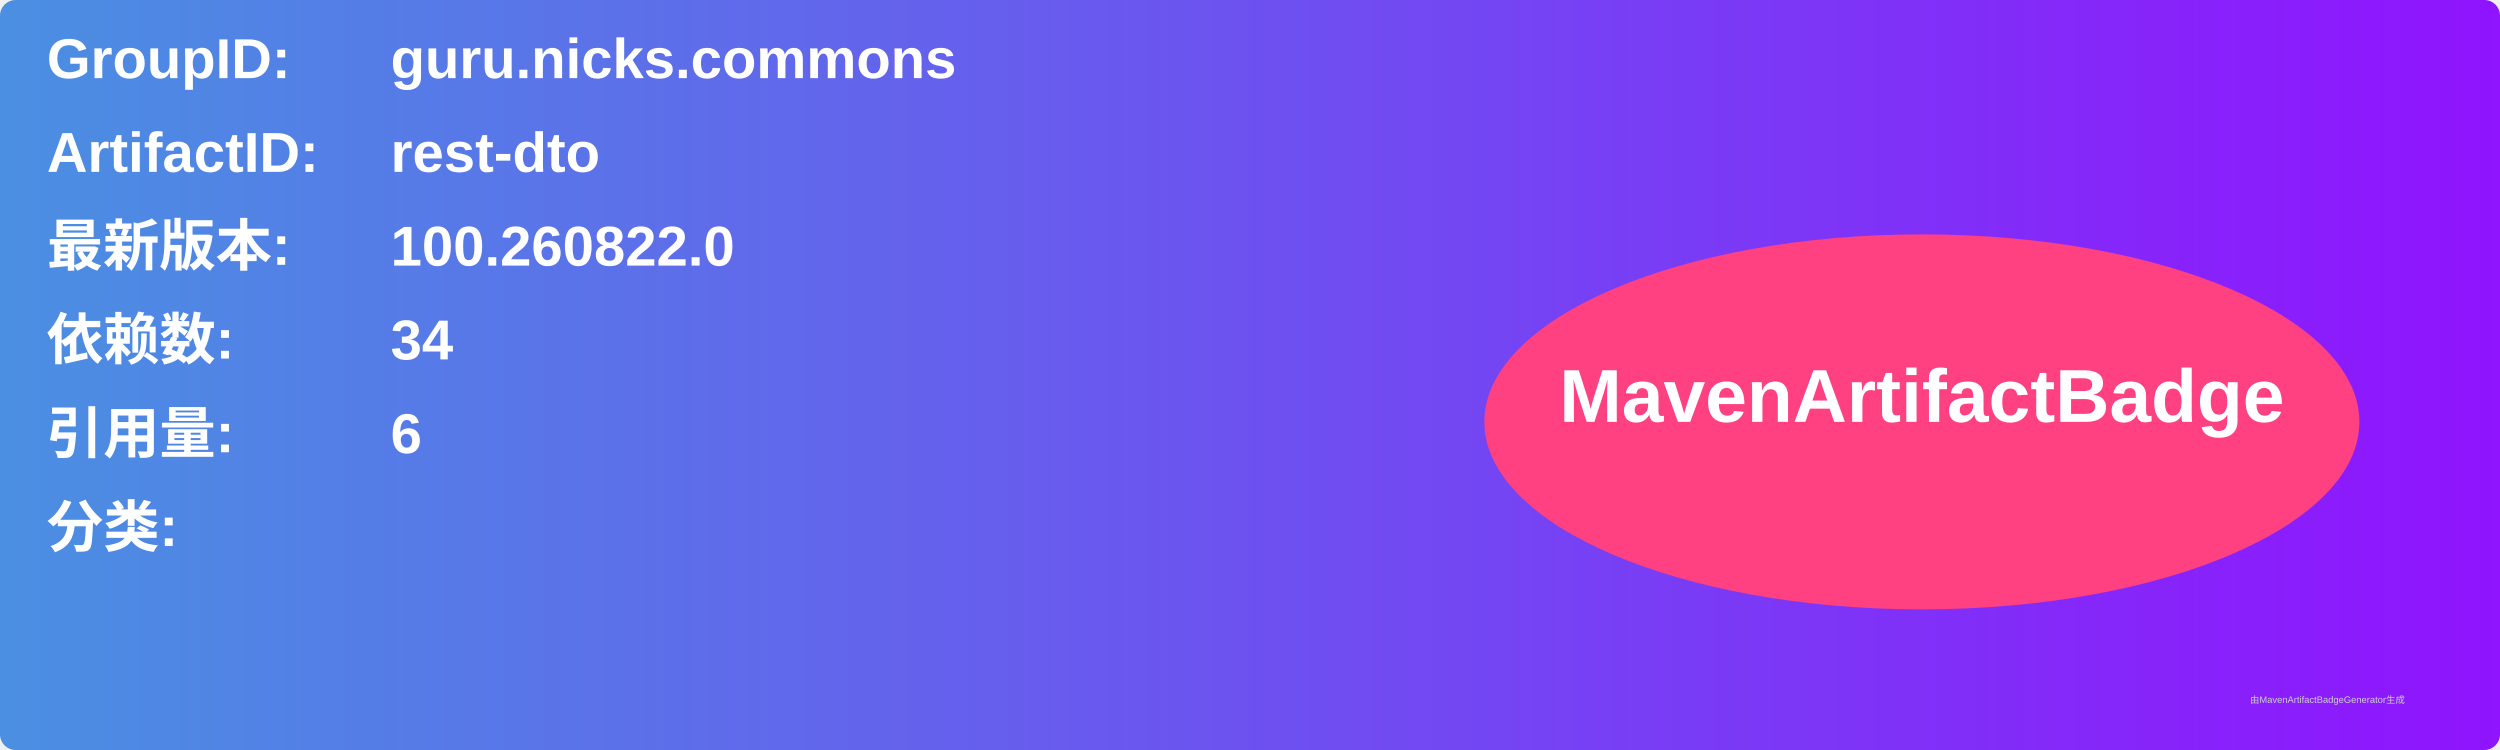
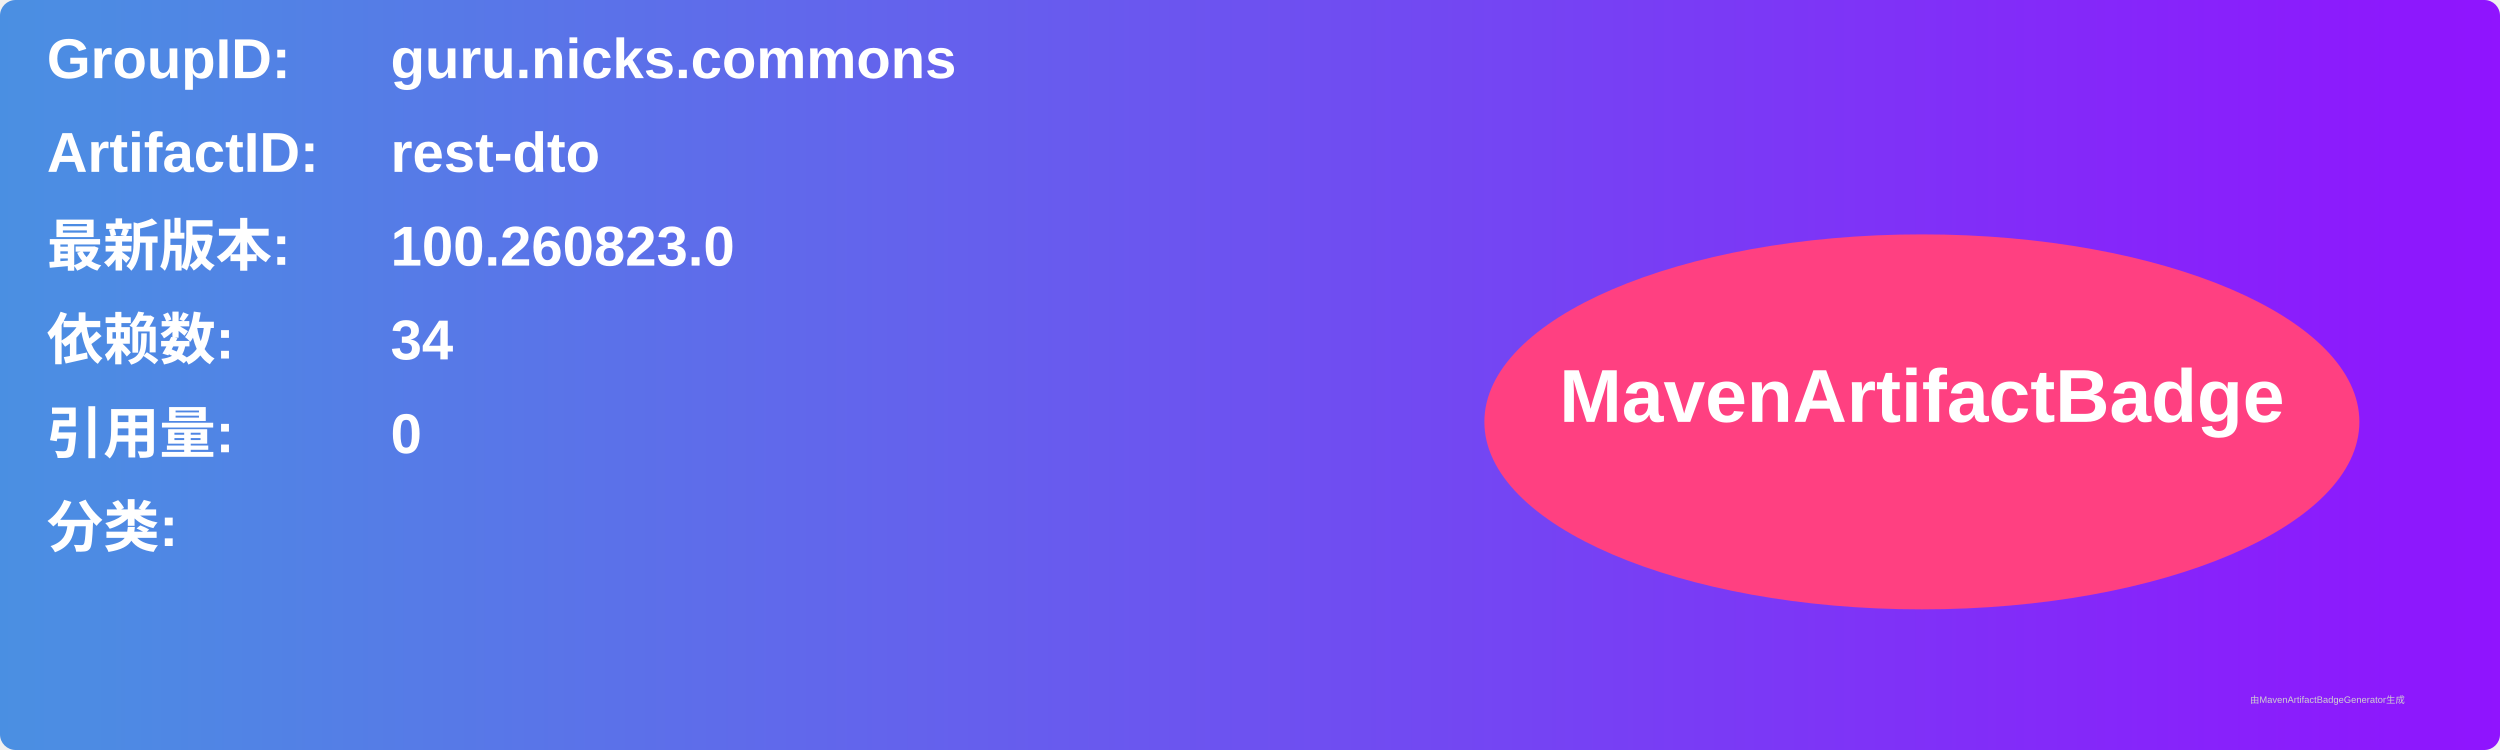
<svg xmlns="http://www.w3.org/2000/svg" width="800" height="240" viewBox="0 0 800 240">
  <linearGradient id="grad" x1="0%" y1="0%" x2="100%" y2="0%">
    <stop offset="0%" stop-color="#4a90e2" />
    <stop offset="100%" stop-color="#9013fe" />
  </linearGradient>
  <rect width="100%" height="100%" rx="5" ry="5" fill="url(#grad)" />
  <g transform="translate(15, 15)">
    <text x="0" y="10" font-family="Arial" font-size="18" fill="white" font-weight="bold" width="260">GroupID:</text>
    <text x="110" y="10" font-family="Arial" font-size="18" fill="white" font-weight="bold" width="460">guru.nicks.commons</text>
    <text x="0" y="40" font-family="Arial" font-size="18" fill="white" font-weight="bold" width="260">ArtifactID:</text>
    <text x="110" y="40" font-family="Arial" font-size="18" fill="white" font-weight="bold" width="460">rest-dto</text>
    <text x="0" y="70" font-family="Arial" font-size="18" fill="white" font-weight="bold">最新版本:</text>
    <text x="110" y="70" font-family="Arial" font-size="18" fill="white" font-weight="bold">
-       <tspan font-weight="bold">100.260822.0</tspan>
+       <tspan font-weight="bold">100.260823.0</tspan>
    </text>
    <text x="0" y="100" font-family="Arial" font-size="18" fill="white" font-weight="bold">依赖数: </text>
    <text x="110" y="100" font-family="Arial" font-size="18" fill="white">
      <tspan font-weight="bold">34</tspan>
    </text>
    <text x="0" y="130" font-family="Arial" font-size="18" fill="white" font-weight="bold">引用量: </text>
    <text x="110" y="130" font-family="Arial" font-size="18" fill="white">
-       <tspan font-weight="bold">6</tspan>
+       <tspan font-weight="bold">0</tspan>
    </text>
    <text x="0" y="160" font-family="Arial" font-size="18" fill="white" font-weight="bold">分类:</text>
    <text x="10" y="190" font-family="Arial" font-size="10" fill="white">
      <tspan font-weight="bold" />
    </text>
    <ellipse cx="600" cy="120" rx="140" ry="60" fill="#ff4081" />
    <text x="600" y="120" text-anchor="middle" font-family="Arial" font-size="24" fill="white" font-weight="bold">MavenArtifactBadge</text>
  </g>
  <text x="720" y="225" font-family="Arial" font-size="3" fill="#d0d0d0">由MavenArtifactBadgeGenerator生成</text>
</svg>
